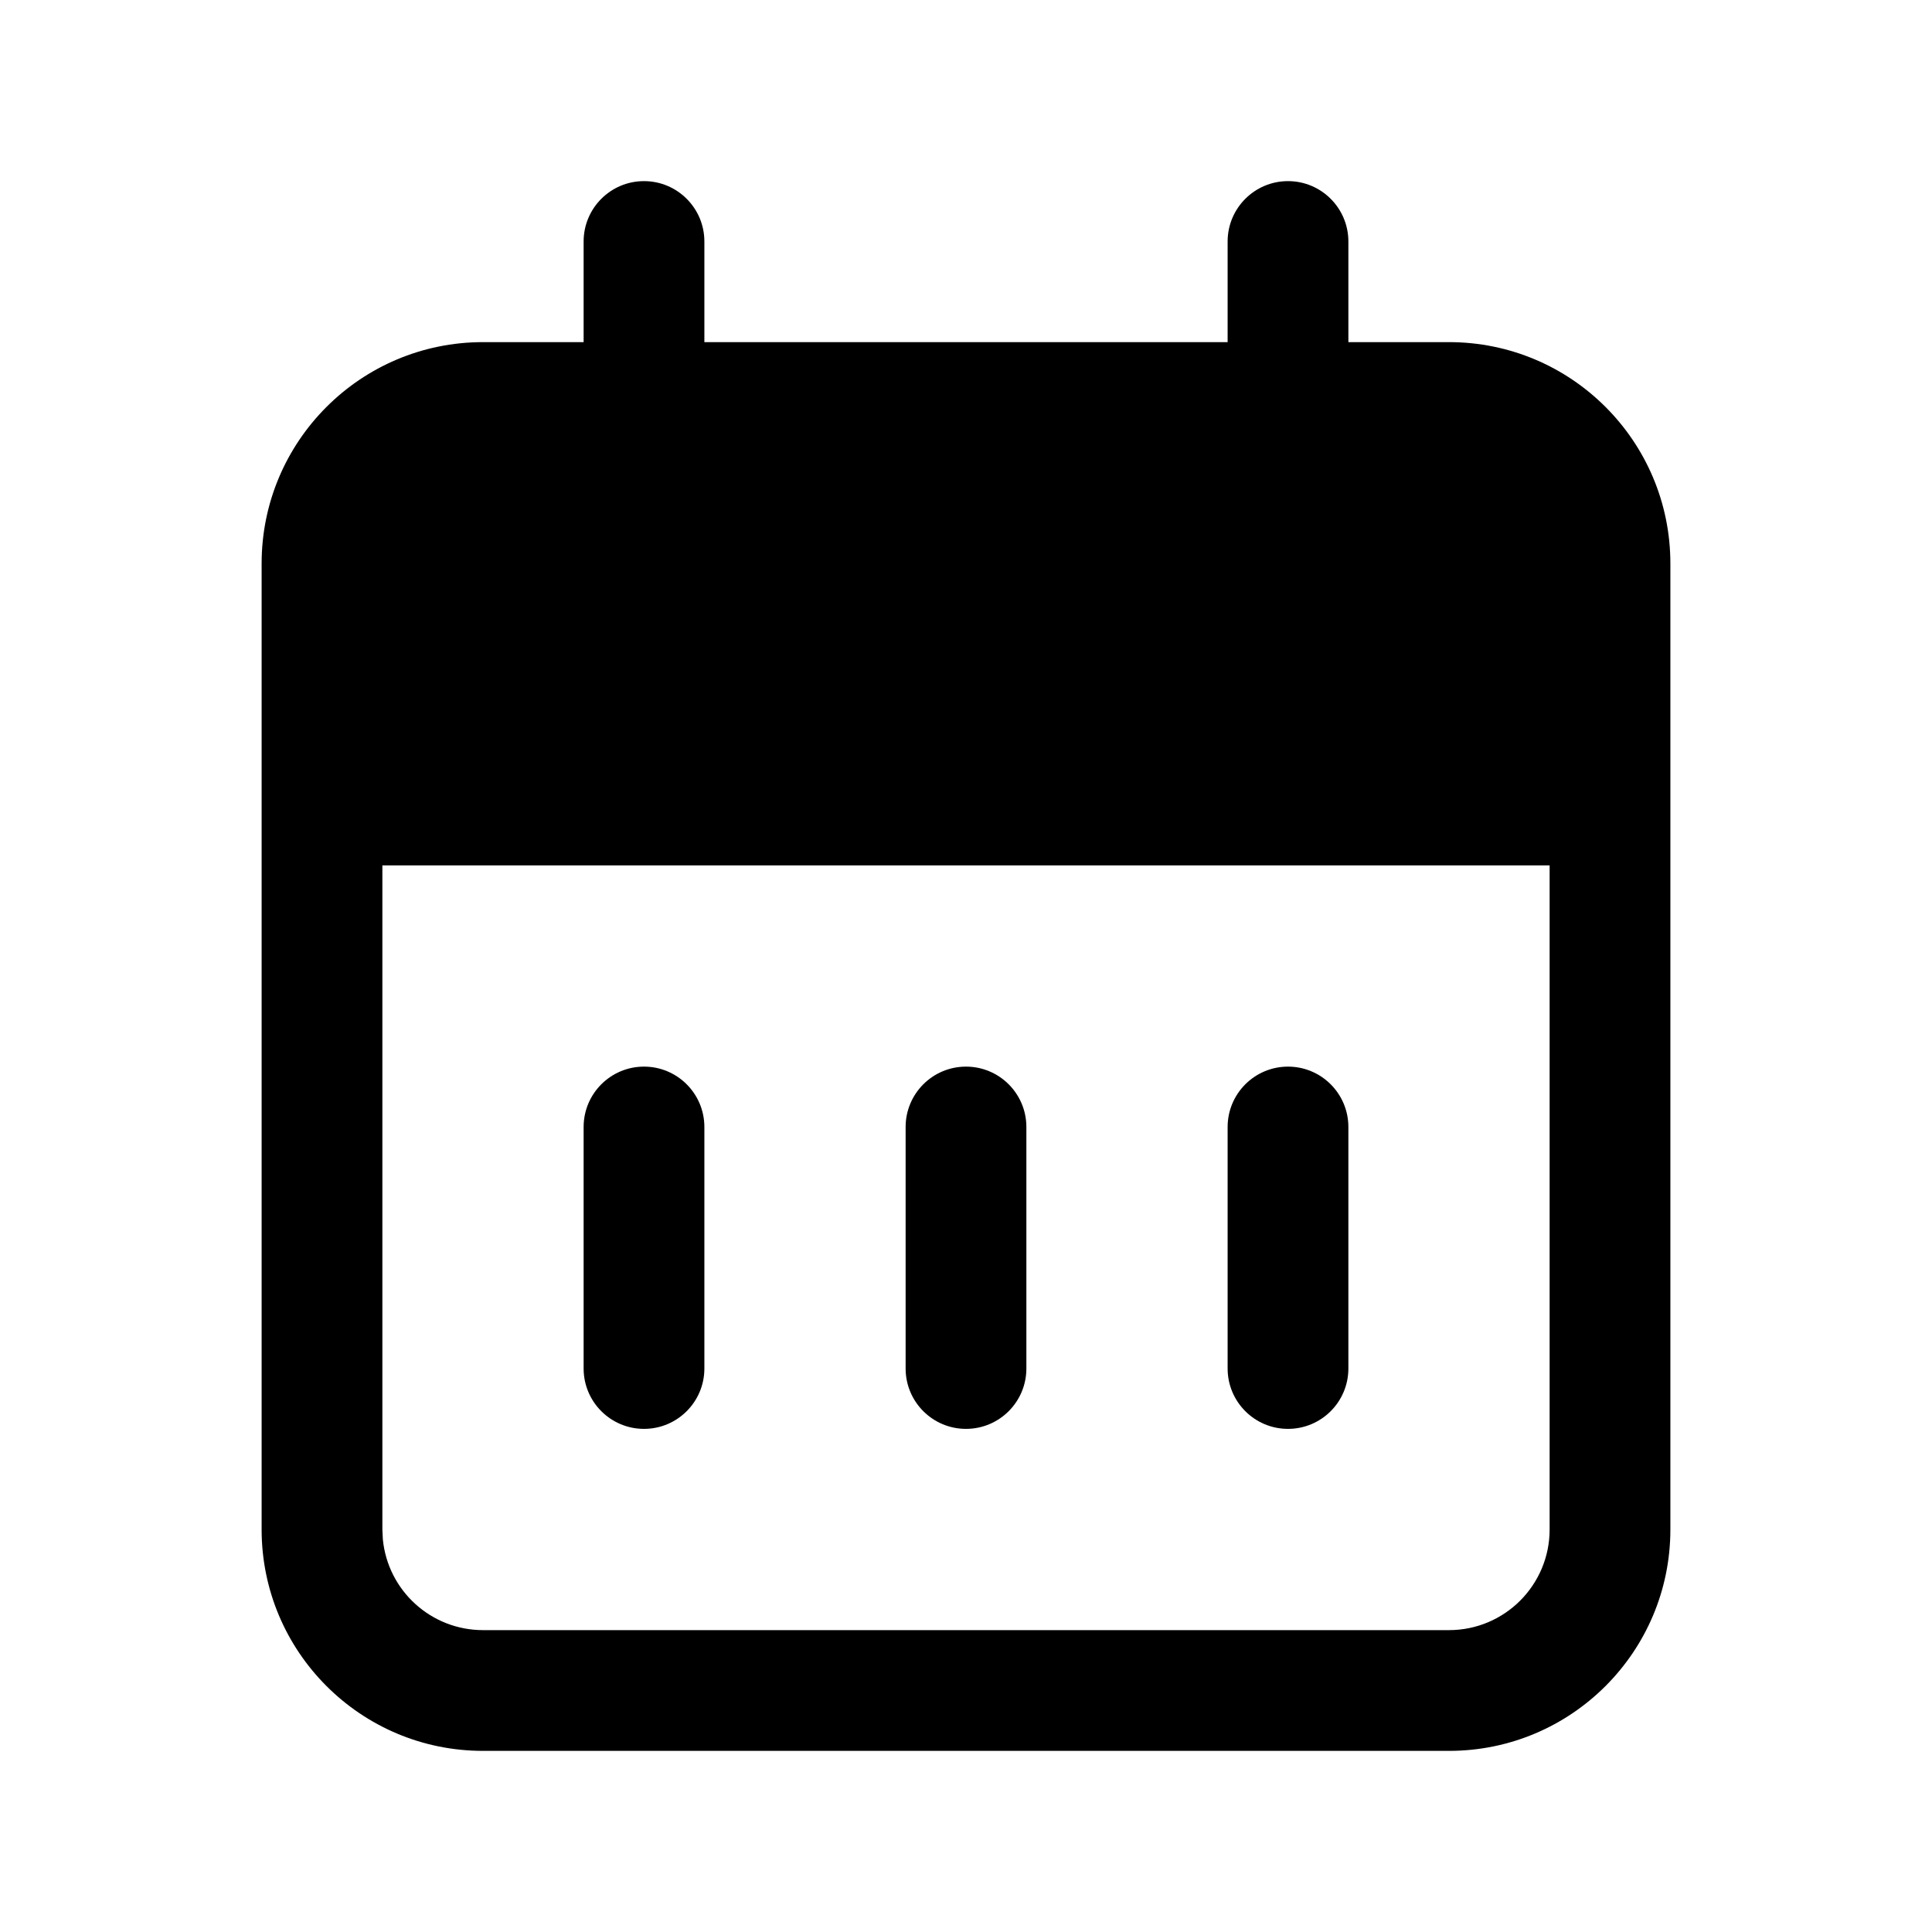
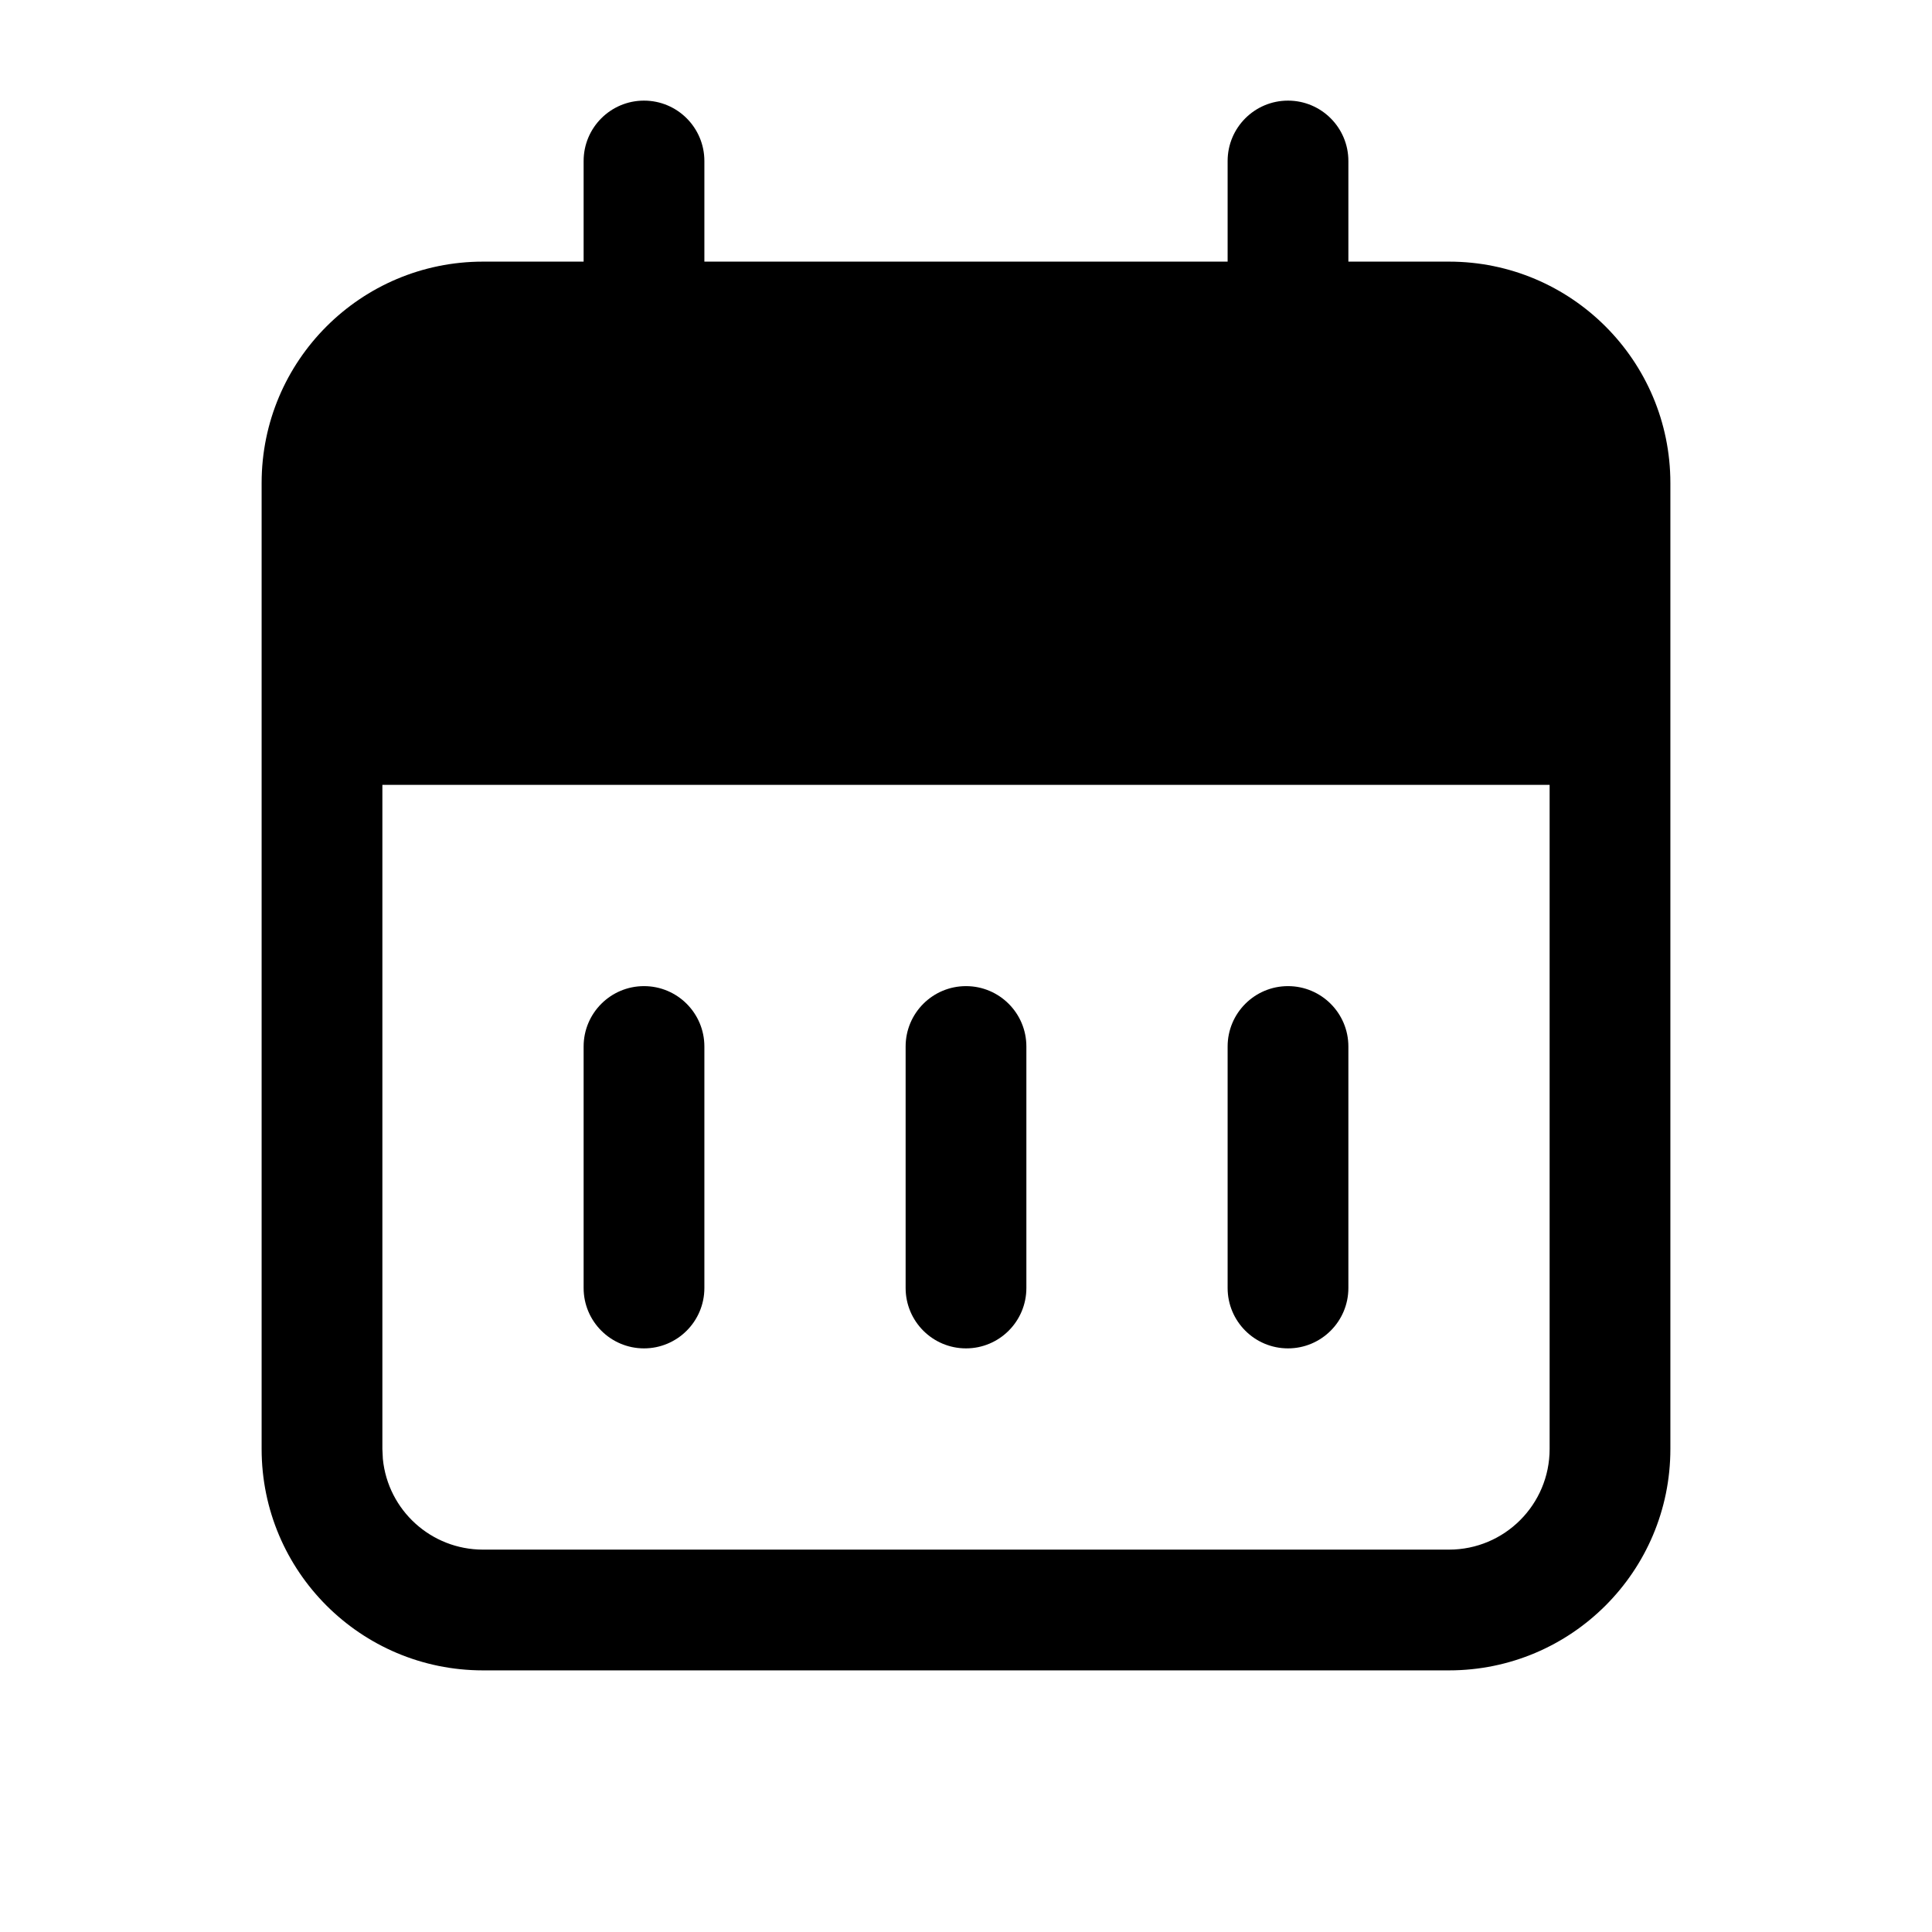
<svg xmlns="http://www.w3.org/2000/svg" width="24" height="24" fill="none" viewBox="0 0 24 24">
-   <path fill="#000" d="M8 13.25a.75.75 0 0 1 .75.75v3a.75.75 0 0 1-1.5 0v-3a.75.75 0 0 1 .75-.75M12 13.25a.75.75 0 0 1 .75.75v3a.75.75 0 0 1-1.5 0v-3a.75.75 0 0 1 .75-.75M16 13.25a.75.75 0 0 1 .75.75v3a.75.75 0 0 1-1.5 0v-3a.75.75 0 0 1 .75-.75" />
-   <path fill="#000" d="M16 2.25a.75.75 0 0 1 .75.75v1.25H18A2.75 2.75 0 0 1 20.75 7v12A2.75 2.75 0 0 1 18 21.75H6A2.75 2.75 0 0 1 3.25 19V7A2.75 2.75 0 0 1 6 4.25h1.25V3a.75.75 0 0 1 1.5 0v1.25h6.5V3a.75.75 0 0 1 .75-.75M4.75 19l.006.124A1.25 1.25 0 0 0 6 20.25h12A1.25 1.25 0 0 0 19.25 19v-8.25H4.75z" />
+   <path fill="#000" d="M8 12.25a.75.75 0 0 1 .75.75v3a.75.75 0 0 1-1.5 0v-3a.75.75 0 0 1 .75-.75M12 12.25a.75.75 0 0 1 .75.75v3a.75.75 0 0 1-1.5 0v-3a.75.75 0 0 1 .75-.75M16 12.25a.75.75 0 0 1 .75.75v3a.75.75 0 0 1-1.5 0v-3a.75.75 0 0 1 .75-.75" />
+   <path fill="#000" d="M16 1.25a.75.75 0 0 1 .75.75v1.25H18A2.75 2.75 0 0 1 20.75 6v12A2.75 2.75 0 0 1 18 20.75H6A2.75 2.75 0 0 1 3.25 18V6A2.75 2.75 0 0 1 6 3.25h1.25V2a.75.75 0 0 1 1.5 0v1.25h6.5V2a.75.75 0 0 1 .75-.75M4.75 18l.006.124A1.25 1.25 0 0 0 6 19.25h12A1.25 1.25 0 0 0 19.25 18V9.75H4.75z" />
</svg>
